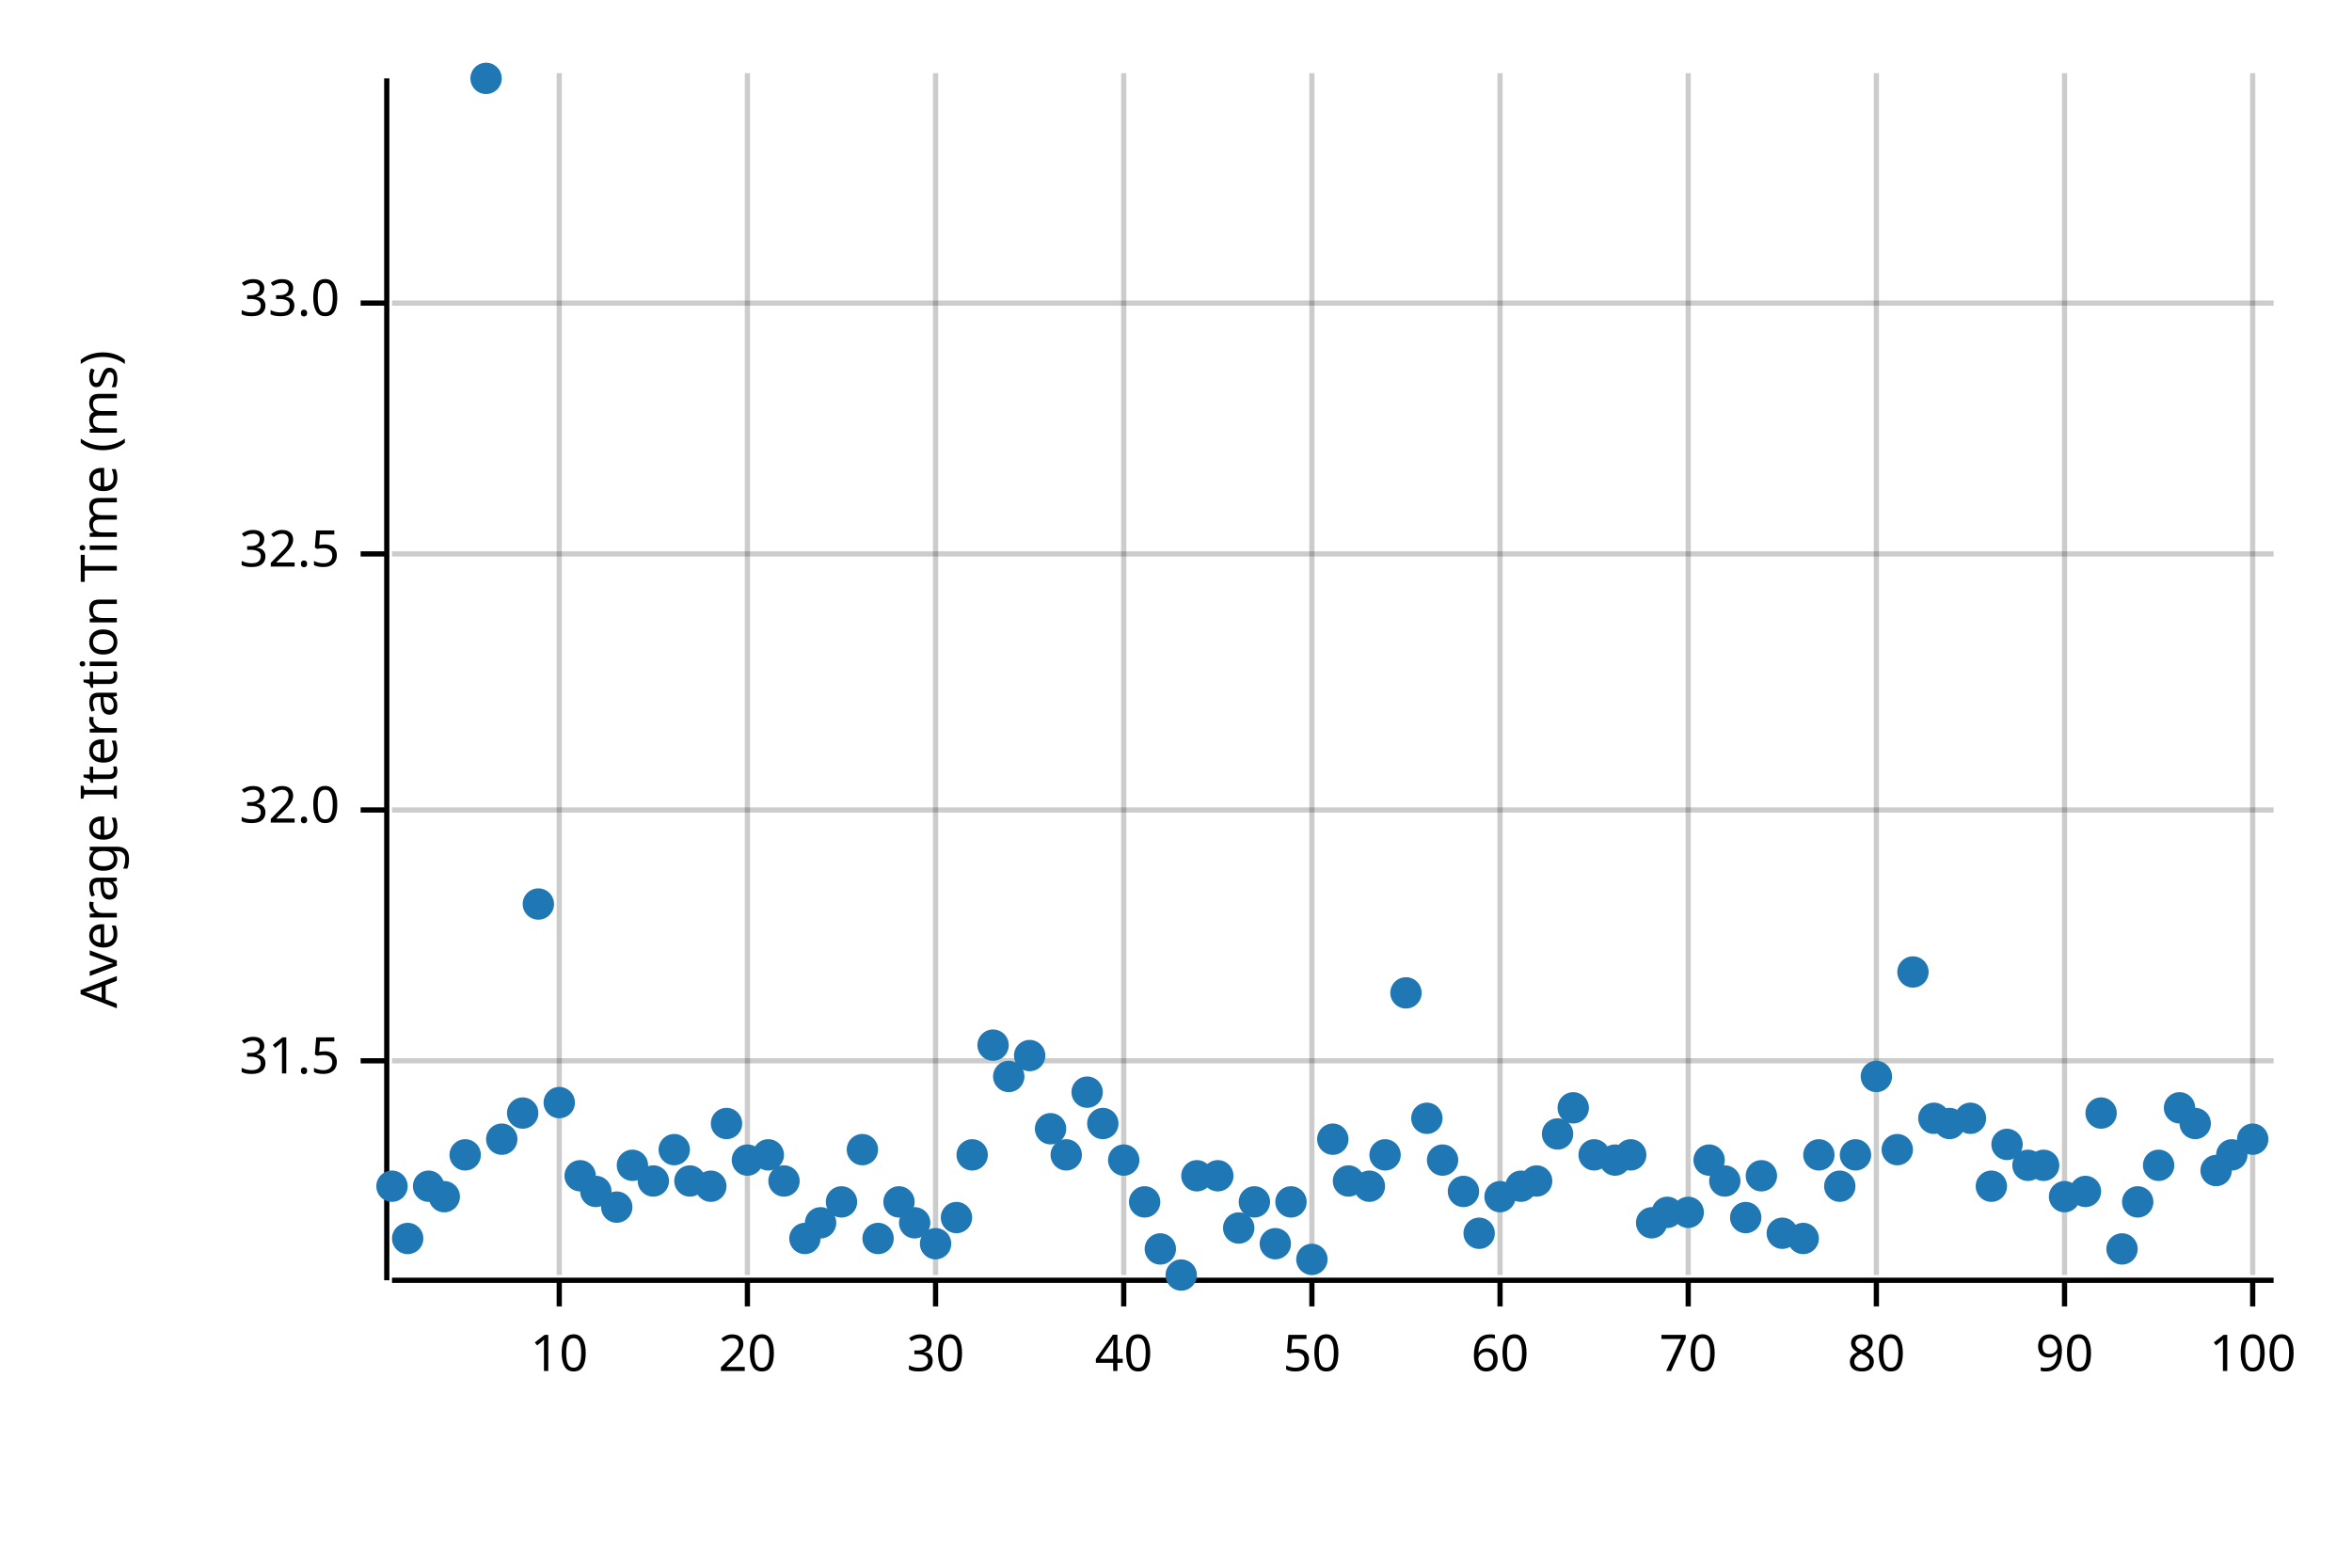
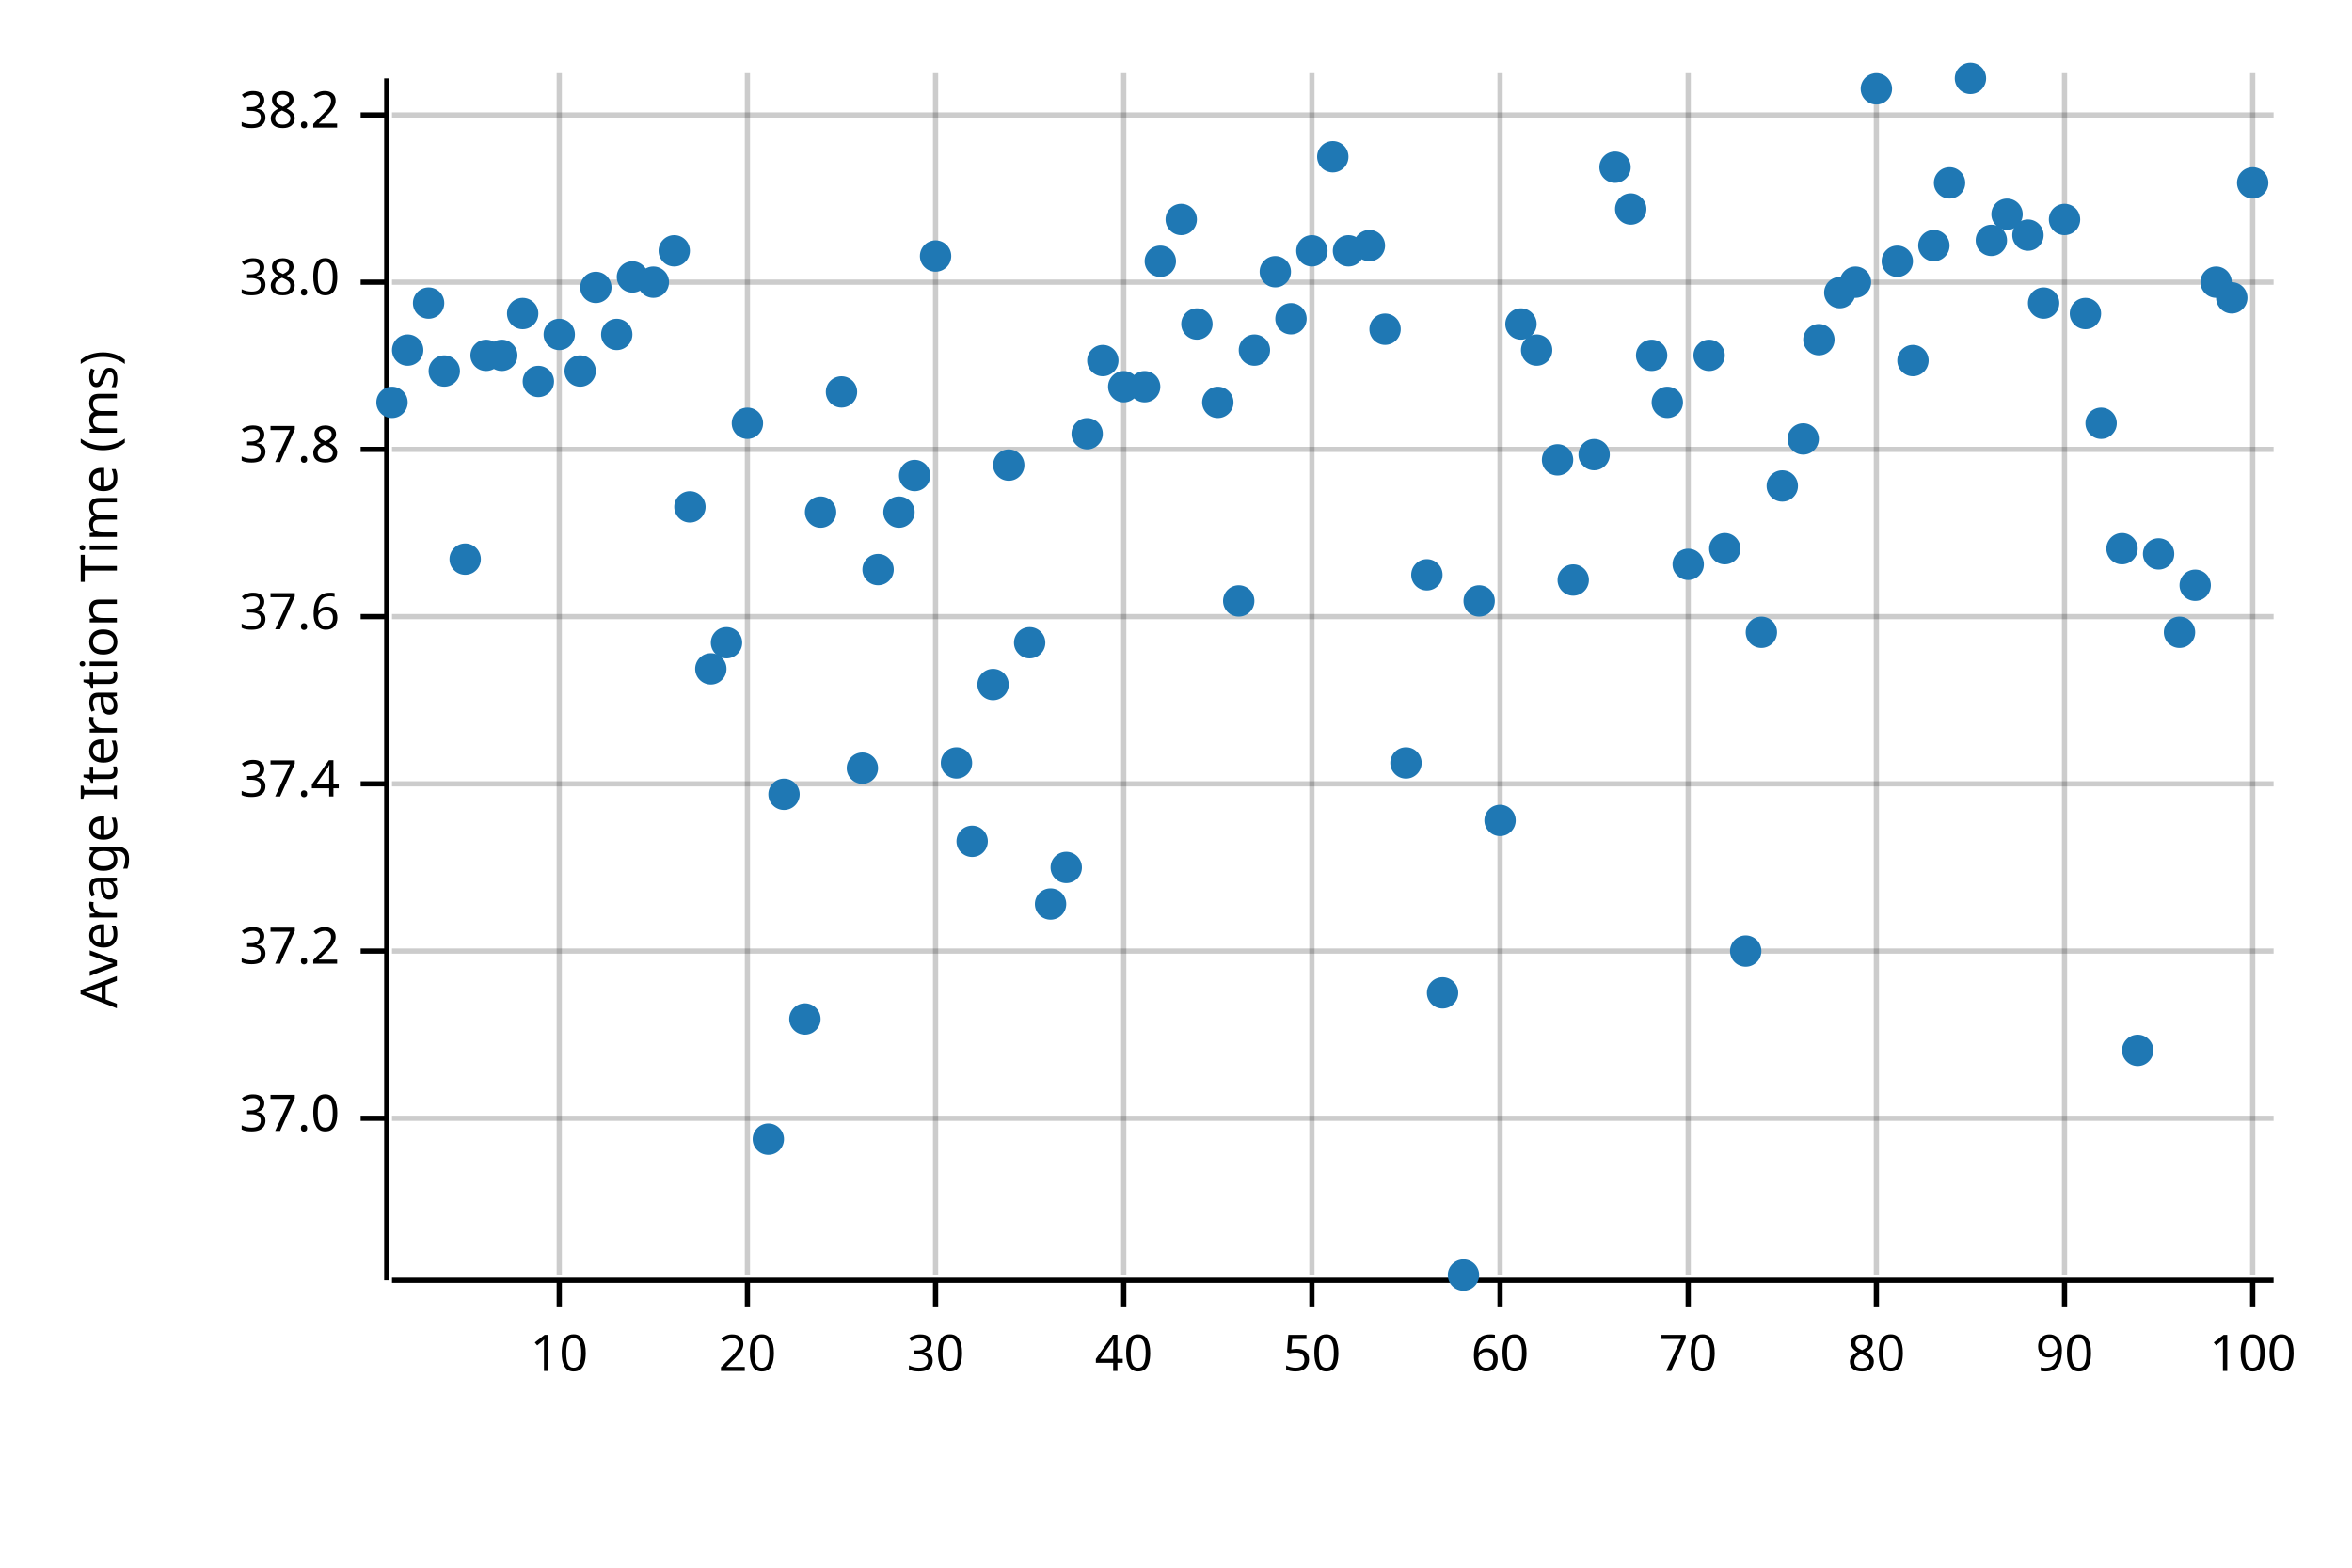
<svg xmlns="http://www.w3.org/2000/svg" width="450" height="300" viewBox="0 0 450 300">
  <text x="15" y="130" dy="0.76em" text-anchor="middle" font-family="sans-serif" font-size="9.677" opacity="1" fill="#000000" transform="rotate(270, 15, 130)">
Average Iteration Time (ms)
</text>
  <line opacity="0.2" stroke="#000000" stroke-width="1" x1="107" y1="244" x2="107" y2="14" />
  <line opacity="0.2" stroke="#000000" stroke-width="1" x1="143" y1="244" x2="143" y2="14" />
  <line opacity="0.2" stroke="#000000" stroke-width="1" x1="179" y1="244" x2="179" y2="14" />
  <line opacity="0.2" stroke="#000000" stroke-width="1" x1="215" y1="244" x2="215" y2="14" />
  <line opacity="0.2" stroke="#000000" stroke-width="1" x1="251" y1="244" x2="251" y2="14" />
  <line opacity="0.2" stroke="#000000" stroke-width="1" x1="287" y1="244" x2="287" y2="14" />
  <line opacity="0.2" stroke="#000000" stroke-width="1" x1="323" y1="244" x2="323" y2="14" />
  <line opacity="0.2" stroke="#000000" stroke-width="1" x1="359" y1="244" x2="359" y2="14" />
  <line opacity="0.2" stroke="#000000" stroke-width="1" x1="395" y1="244" x2="395" y2="14" />
  <line opacity="0.2" stroke="#000000" stroke-width="1" x1="431" y1="244" x2="431" y2="14" />
-   <line opacity="0.2" stroke="#000000" stroke-width="1" x1="75" y1="203" x2="435" y2="203" />
-   <line opacity="0.2" stroke="#000000" stroke-width="1" x1="75" y1="155" x2="435" y2="155" />
-   <line opacity="0.2" stroke="#000000" stroke-width="1" x1="75" y1="106" x2="435" y2="106" />
-   <line opacity="0.2" stroke="#000000" stroke-width="1" x1="75" y1="58" x2="435" y2="58" />
+   <line opacity="0.2" stroke="#000000" stroke-width="1" x1="75" y1="214" x2="435" y2="214" />
+   <line opacity="0.2" stroke="#000000" stroke-width="1" x1="75" y1="182" x2="435" y2="182" />
+   <line opacity="0.2" stroke="#000000" stroke-width="1" x1="75" y1="150" x2="435" y2="150" />
+   <line opacity="0.2" stroke="#000000" stroke-width="1" x1="75" y1="118" x2="435" y2="118" />
+   <line opacity="0.2" stroke="#000000" stroke-width="1" x1="75" y1="86" x2="435" y2="86" />
+   <line opacity="0.2" stroke="#000000" stroke-width="1" x1="75" y1="54" x2="435" y2="54" />
+   <line opacity="0.2" stroke="#000000" stroke-width="1" x1="75" y1="22" x2="435" y2="22" />
  <polyline fill="none" opacity="1" stroke="#000000" stroke-width="1" points="74,15 74,245 " />
-   <text x="65" y="203" dy="0.5ex" text-anchor="end" font-family="sans-serif" font-size="9.677" opacity="1" fill="#000000">
- 31.5
+   <text x="65" y="214" dy="0.5ex" text-anchor="end" font-family="sans-serif" font-size="9.677" opacity="1" fill="#000000">
+ 37.0
</text>
-   <polyline fill="none" opacity="1" stroke="#000000" stroke-width="1" points="69,203 74,203 " />
-   <text x="65" y="155" dy="0.5ex" text-anchor="end" font-family="sans-serif" font-size="9.677" opacity="1" fill="#000000">
- 32.0
+   <polyline fill="none" opacity="1" stroke="#000000" stroke-width="1" points="69,214 74,214 " />
+   <text x="65" y="182" dy="0.5ex" text-anchor="end" font-family="sans-serif" font-size="9.677" opacity="1" fill="#000000">
+ 37.2
</text>
-   <polyline fill="none" opacity="1" stroke="#000000" stroke-width="1" points="69,155 74,155 " />
-   <text x="65" y="106" dy="0.5ex" text-anchor="end" font-family="sans-serif" font-size="9.677" opacity="1" fill="#000000">
- 32.5
+   <polyline fill="none" opacity="1" stroke="#000000" stroke-width="1" points="69,182 74,182 " />
+   <text x="65" y="150" dy="0.5ex" text-anchor="end" font-family="sans-serif" font-size="9.677" opacity="1" fill="#000000">
+ 37.4
</text>
-   <polyline fill="none" opacity="1" stroke="#000000" stroke-width="1" points="69,106 74,106 " />
-   <text x="65" y="58" dy="0.5ex" text-anchor="end" font-family="sans-serif" font-size="9.677" opacity="1" fill="#000000">
- 33.0
+   <polyline fill="none" opacity="1" stroke="#000000" stroke-width="1" points="69,150 74,150 " />
+   <text x="65" y="118" dy="0.5ex" text-anchor="end" font-family="sans-serif" font-size="9.677" opacity="1" fill="#000000">
+ 37.6
</text>
-   <polyline fill="none" opacity="1" stroke="#000000" stroke-width="1" points="69,58 74,58 " />
+   <polyline fill="none" opacity="1" stroke="#000000" stroke-width="1" points="69,118 74,118 " />
+   <text x="65" y="86" dy="0.5ex" text-anchor="end" font-family="sans-serif" font-size="9.677" opacity="1" fill="#000000">
+ 37.8
+ </text>
+   <polyline fill="none" opacity="1" stroke="#000000" stroke-width="1" points="69,86 74,86 " />
+   <text x="65" y="54" dy="0.5ex" text-anchor="end" font-family="sans-serif" font-size="9.677" opacity="1" fill="#000000">
+ 38.0
+ </text>
+   <polyline fill="none" opacity="1" stroke="#000000" stroke-width="1" points="69,54 74,54 " />
+   <text x="65" y="22" dy="0.5ex" text-anchor="end" font-family="sans-serif" font-size="9.677" opacity="1" fill="#000000">
+ 38.2
+ </text>
+   <polyline fill="none" opacity="1" stroke="#000000" stroke-width="1" points="69,22 74,22 " />
  <polyline fill="none" opacity="1" stroke="#000000" stroke-width="1" points="75,245 435,245 " />
  <text x="107" y="255" dy="0.76em" text-anchor="middle" font-family="sans-serif" font-size="9.677" opacity="1" fill="#000000">
10
</text>
  <polyline fill="none" opacity="1" stroke="#000000" stroke-width="1" points="107,245 107,250 " />
  <text x="143" y="255" dy="0.76em" text-anchor="middle" font-family="sans-serif" font-size="9.677" opacity="1" fill="#000000">
20
</text>
  <polyline fill="none" opacity="1" stroke="#000000" stroke-width="1" points="143,245 143,250 " />
  <text x="179" y="255" dy="0.76em" text-anchor="middle" font-family="sans-serif" font-size="9.677" opacity="1" fill="#000000">
30
</text>
  <polyline fill="none" opacity="1" stroke="#000000" stroke-width="1" points="179,245 179,250 " />
  <text x="215" y="255" dy="0.76em" text-anchor="middle" font-family="sans-serif" font-size="9.677" opacity="1" fill="#000000">
40
</text>
  <polyline fill="none" opacity="1" stroke="#000000" stroke-width="1" points="215,245 215,250 " />
  <text x="251" y="255" dy="0.76em" text-anchor="middle" font-family="sans-serif" font-size="9.677" opacity="1" fill="#000000">
50
</text>
  <polyline fill="none" opacity="1" stroke="#000000" stroke-width="1" points="251,245 251,250 " />
  <text x="287" y="255" dy="0.76em" text-anchor="middle" font-family="sans-serif" font-size="9.677" opacity="1" fill="#000000">
60
</text>
  <polyline fill="none" opacity="1" stroke="#000000" stroke-width="1" points="287,245 287,250 " />
  <text x="323" y="255" dy="0.76em" text-anchor="middle" font-family="sans-serif" font-size="9.677" opacity="1" fill="#000000">
70
</text>
  <polyline fill="none" opacity="1" stroke="#000000" stroke-width="1" points="323,245 323,250 " />
  <text x="359" y="255" dy="0.76em" text-anchor="middle" font-family="sans-serif" font-size="9.677" opacity="1" fill="#000000">
80
</text>
  <polyline fill="none" opacity="1" stroke="#000000" stroke-width="1" points="359,245 359,250 " />
  <text x="395" y="255" dy="0.76em" text-anchor="middle" font-family="sans-serif" font-size="9.677" opacity="1" fill="#000000">
90
</text>
  <polyline fill="none" opacity="1" stroke="#000000" stroke-width="1" points="395,245 395,250 " />
  <text x="431" y="255" dy="0.76em" text-anchor="middle" font-family="sans-serif" font-size="9.677" opacity="1" fill="#000000">
100
</text>
  <polyline fill="none" opacity="1" stroke="#000000" stroke-width="1" points="431,245 431,250 " />
-   <circle cx="75" cy="227" r="3" opacity="1" fill="#1F78B4" stroke="none" stroke-width="1" />
-   <circle cx="78" cy="237" r="3" opacity="1" fill="#1F78B4" stroke="none" stroke-width="1" />
-   <circle cx="82" cy="227" r="3" opacity="1" fill="#1F78B4" stroke="none" stroke-width="1" />
-   <circle cx="85" cy="229" r="3" opacity="1" fill="#1F78B4" stroke="none" stroke-width="1" />
-   <circle cx="89" cy="221" r="3" opacity="1" fill="#1F78B4" stroke="none" stroke-width="1" />
-   <circle cx="93" cy="15" r="3" opacity="1" fill="#1F78B4" stroke="none" stroke-width="1" />
-   <circle cx="96" cy="218" r="3" opacity="1" fill="#1F78B4" stroke="none" stroke-width="1" />
-   <circle cx="100" cy="213" r="3" opacity="1" fill="#1F78B4" stroke="none" stroke-width="1" />
-   <circle cx="103" cy="173" r="3" opacity="1" fill="#1F78B4" stroke="none" stroke-width="1" />
-   <circle cx="107" cy="211" r="3" opacity="1" fill="#1F78B4" stroke="none" stroke-width="1" />
-   <circle cx="111" cy="225" r="3" opacity="1" fill="#1F78B4" stroke="none" stroke-width="1" />
-   <circle cx="114" cy="228" r="3" opacity="1" fill="#1F78B4" stroke="none" stroke-width="1" />
-   <circle cx="118" cy="231" r="3" opacity="1" fill="#1F78B4" stroke="none" stroke-width="1" />
-   <circle cx="121" cy="223" r="3" opacity="1" fill="#1F78B4" stroke="none" stroke-width="1" />
-   <circle cx="125" cy="226" r="3" opacity="1" fill="#1F78B4" stroke="none" stroke-width="1" />
-   <circle cx="129" cy="220" r="3" opacity="1" fill="#1F78B4" stroke="none" stroke-width="1" />
-   <circle cx="132" cy="226" r="3" opacity="1" fill="#1F78B4" stroke="none" stroke-width="1" />
-   <circle cx="136" cy="227" r="3" opacity="1" fill="#1F78B4" stroke="none" stroke-width="1" />
-   <circle cx="139" cy="215" r="3" opacity="1" fill="#1F78B4" stroke="none" stroke-width="1" />
-   <circle cx="143" cy="222" r="3" opacity="1" fill="#1F78B4" stroke="none" stroke-width="1" />
-   <circle cx="147" cy="221" r="3" opacity="1" fill="#1F78B4" stroke="none" stroke-width="1" />
-   <circle cx="150" cy="226" r="3" opacity="1" fill="#1F78B4" stroke="none" stroke-width="1" />
-   <circle cx="154" cy="237" r="3" opacity="1" fill="#1F78B4" stroke="none" stroke-width="1" />
-   <circle cx="157" cy="234" r="3" opacity="1" fill="#1F78B4" stroke="none" stroke-width="1" />
-   <circle cx="161" cy="230" r="3" opacity="1" fill="#1F78B4" stroke="none" stroke-width="1" />
-   <circle cx="165" cy="220" r="3" opacity="1" fill="#1F78B4" stroke="none" stroke-width="1" />
-   <circle cx="168" cy="237" r="3" opacity="1" fill="#1F78B4" stroke="none" stroke-width="1" />
-   <circle cx="172" cy="230" r="3" opacity="1" fill="#1F78B4" stroke="none" stroke-width="1" />
-   <circle cx="175" cy="234" r="3" opacity="1" fill="#1F78B4" stroke="none" stroke-width="1" />
-   <circle cx="179" cy="238" r="3" opacity="1" fill="#1F78B4" stroke="none" stroke-width="1" />
-   <circle cx="183" cy="233" r="3" opacity="1" fill="#1F78B4" stroke="none" stroke-width="1" />
-   <circle cx="186" cy="221" r="3" opacity="1" fill="#1F78B4" stroke="none" stroke-width="1" />
-   <circle cx="190" cy="200" r="3" opacity="1" fill="#1F78B4" stroke="none" stroke-width="1" />
-   <circle cx="193" cy="206" r="3" opacity="1" fill="#1F78B4" stroke="none" stroke-width="1" />
-   <circle cx="197" cy="202" r="3" opacity="1" fill="#1F78B4" stroke="none" stroke-width="1" />
-   <circle cx="201" cy="216" r="3" opacity="1" fill="#1F78B4" stroke="none" stroke-width="1" />
-   <circle cx="204" cy="221" r="3" opacity="1" fill="#1F78B4" stroke="none" stroke-width="1" />
-   <circle cx="208" cy="209" r="3" opacity="1" fill="#1F78B4" stroke="none" stroke-width="1" />
-   <circle cx="211" cy="215" r="3" opacity="1" fill="#1F78B4" stroke="none" stroke-width="1" />
-   <circle cx="215" cy="222" r="3" opacity="1" fill="#1F78B4" stroke="none" stroke-width="1" />
-   <circle cx="219" cy="230" r="3" opacity="1" fill="#1F78B4" stroke="none" stroke-width="1" />
-   <circle cx="222" cy="239" r="3" opacity="1" fill="#1F78B4" stroke="none" stroke-width="1" />
-   <circle cx="226" cy="244" r="3" opacity="1" fill="#1F78B4" stroke="none" stroke-width="1" />
-   <circle cx="229" cy="225" r="3" opacity="1" fill="#1F78B4" stroke="none" stroke-width="1" />
-   <circle cx="233" cy="225" r="3" opacity="1" fill="#1F78B4" stroke="none" stroke-width="1" />
-   <circle cx="237" cy="235" r="3" opacity="1" fill="#1F78B4" stroke="none" stroke-width="1" />
-   <circle cx="240" cy="230" r="3" opacity="1" fill="#1F78B4" stroke="none" stroke-width="1" />
-   <circle cx="244" cy="238" r="3" opacity="1" fill="#1F78B4" stroke="none" stroke-width="1" />
-   <circle cx="247" cy="230" r="3" opacity="1" fill="#1F78B4" stroke="none" stroke-width="1" />
-   <circle cx="251" cy="241" r="3" opacity="1" fill="#1F78B4" stroke="none" stroke-width="1" />
-   <circle cx="255" cy="218" r="3" opacity="1" fill="#1F78B4" stroke="none" stroke-width="1" />
-   <circle cx="258" cy="226" r="3" opacity="1" fill="#1F78B4" stroke="none" stroke-width="1" />
-   <circle cx="262" cy="227" r="3" opacity="1" fill="#1F78B4" stroke="none" stroke-width="1" />
-   <circle cx="265" cy="221" r="3" opacity="1" fill="#1F78B4" stroke="none" stroke-width="1" />
-   <circle cx="269" cy="190" r="3" opacity="1" fill="#1F78B4" stroke="none" stroke-width="1" />
-   <circle cx="273" cy="214" r="3" opacity="1" fill="#1F78B4" stroke="none" stroke-width="1" />
-   <circle cx="276" cy="222" r="3" opacity="1" fill="#1F78B4" stroke="none" stroke-width="1" />
-   <circle cx="280" cy="228" r="3" opacity="1" fill="#1F78B4" stroke="none" stroke-width="1" />
-   <circle cx="283" cy="236" r="3" opacity="1" fill="#1F78B4" stroke="none" stroke-width="1" />
-   <circle cx="287" cy="229" r="3" opacity="1" fill="#1F78B4" stroke="none" stroke-width="1" />
-   <circle cx="291" cy="227" r="3" opacity="1" fill="#1F78B4" stroke="none" stroke-width="1" />
-   <circle cx="294" cy="226" r="3" opacity="1" fill="#1F78B4" stroke="none" stroke-width="1" />
-   <circle cx="298" cy="217" r="3" opacity="1" fill="#1F78B4" stroke="none" stroke-width="1" />
-   <circle cx="301" cy="212" r="3" opacity="1" fill="#1F78B4" stroke="none" stroke-width="1" />
-   <circle cx="305" cy="221" r="3" opacity="1" fill="#1F78B4" stroke="none" stroke-width="1" />
-   <circle cx="309" cy="222" r="3" opacity="1" fill="#1F78B4" stroke="none" stroke-width="1" />
-   <circle cx="312" cy="221" r="3" opacity="1" fill="#1F78B4" stroke="none" stroke-width="1" />
-   <circle cx="316" cy="234" r="3" opacity="1" fill="#1F78B4" stroke="none" stroke-width="1" />
-   <circle cx="319" cy="232" r="3" opacity="1" fill="#1F78B4" stroke="none" stroke-width="1" />
-   <circle cx="323" cy="232" r="3" opacity="1" fill="#1F78B4" stroke="none" stroke-width="1" />
-   <circle cx="327" cy="222" r="3" opacity="1" fill="#1F78B4" stroke="none" stroke-width="1" />
-   <circle cx="330" cy="226" r="3" opacity="1" fill="#1F78B4" stroke="none" stroke-width="1" />
-   <circle cx="334" cy="233" r="3" opacity="1" fill="#1F78B4" stroke="none" stroke-width="1" />
-   <circle cx="337" cy="225" r="3" opacity="1" fill="#1F78B4" stroke="none" stroke-width="1" />
-   <circle cx="341" cy="236" r="3" opacity="1" fill="#1F78B4" stroke="none" stroke-width="1" />
-   <circle cx="345" cy="237" r="3" opacity="1" fill="#1F78B4" stroke="none" stroke-width="1" />
-   <circle cx="348" cy="221" r="3" opacity="1" fill="#1F78B4" stroke="none" stroke-width="1" />
-   <circle cx="352" cy="227" r="3" opacity="1" fill="#1F78B4" stroke="none" stroke-width="1" />
-   <circle cx="355" cy="221" r="3" opacity="1" fill="#1F78B4" stroke="none" stroke-width="1" />
-   <circle cx="359" cy="206" r="3" opacity="1" fill="#1F78B4" stroke="none" stroke-width="1" />
-   <circle cx="363" cy="220" r="3" opacity="1" fill="#1F78B4" stroke="none" stroke-width="1" />
-   <circle cx="366" cy="186" r="3" opacity="1" fill="#1F78B4" stroke="none" stroke-width="1" />
-   <circle cx="370" cy="214" r="3" opacity="1" fill="#1F78B4" stroke="none" stroke-width="1" />
-   <circle cx="373" cy="215" r="3" opacity="1" fill="#1F78B4" stroke="none" stroke-width="1" />
-   <circle cx="377" cy="214" r="3" opacity="1" fill="#1F78B4" stroke="none" stroke-width="1" />
-   <circle cx="381" cy="227" r="3" opacity="1" fill="#1F78B4" stroke="none" stroke-width="1" />
-   <circle cx="384" cy="219" r="3" opacity="1" fill="#1F78B4" stroke="none" stroke-width="1" />
-   <circle cx="388" cy="223" r="3" opacity="1" fill="#1F78B4" stroke="none" stroke-width="1" />
-   <circle cx="391" cy="223" r="3" opacity="1" fill="#1F78B4" stroke="none" stroke-width="1" />
-   <circle cx="395" cy="229" r="3" opacity="1" fill="#1F78B4" stroke="none" stroke-width="1" />
-   <circle cx="399" cy="228" r="3" opacity="1" fill="#1F78B4" stroke="none" stroke-width="1" />
-   <circle cx="402" cy="213" r="3" opacity="1" fill="#1F78B4" stroke="none" stroke-width="1" />
-   <circle cx="406" cy="239" r="3" opacity="1" fill="#1F78B4" stroke="none" stroke-width="1" />
-   <circle cx="409" cy="230" r="3" opacity="1" fill="#1F78B4" stroke="none" stroke-width="1" />
-   <circle cx="413" cy="223" r="3" opacity="1" fill="#1F78B4" stroke="none" stroke-width="1" />
-   <circle cx="417" cy="212" r="3" opacity="1" fill="#1F78B4" stroke="none" stroke-width="1" />
-   <circle cx="420" cy="215" r="3" opacity="1" fill="#1F78B4" stroke="none" stroke-width="1" />
-   <circle cx="424" cy="224" r="3" opacity="1" fill="#1F78B4" stroke="none" stroke-width="1" />
-   <circle cx="427" cy="221" r="3" opacity="1" fill="#1F78B4" stroke="none" stroke-width="1" />
-   <circle cx="431" cy="218" r="3" opacity="1" fill="#1F78B4" stroke="none" stroke-width="1" />
+   <circle cx="75" cy="77" r="3" opacity="1" fill="#1F78B4" stroke="none" stroke-width="1" />
+   <circle cx="78" cy="67" r="3" opacity="1" fill="#1F78B4" stroke="none" stroke-width="1" />
+   <circle cx="82" cy="58" r="3" opacity="1" fill="#1F78B4" stroke="none" stroke-width="1" />
+   <circle cx="85" cy="71" r="3" opacity="1" fill="#1F78B4" stroke="none" stroke-width="1" />
+   <circle cx="89" cy="107" r="3" opacity="1" fill="#1F78B4" stroke="none" stroke-width="1" />
+   <circle cx="93" cy="68" r="3" opacity="1" fill="#1F78B4" stroke="none" stroke-width="1" />
+   <circle cx="96" cy="68" r="3" opacity="1" fill="#1F78B4" stroke="none" stroke-width="1" />
+   <circle cx="100" cy="60" r="3" opacity="1" fill="#1F78B4" stroke="none" stroke-width="1" />
+   <circle cx="103" cy="73" r="3" opacity="1" fill="#1F78B4" stroke="none" stroke-width="1" />
+   <circle cx="107" cy="64" r="3" opacity="1" fill="#1F78B4" stroke="none" stroke-width="1" />
+   <circle cx="111" cy="71" r="3" opacity="1" fill="#1F78B4" stroke="none" stroke-width="1" />
+   <circle cx="114" cy="55" r="3" opacity="1" fill="#1F78B4" stroke="none" stroke-width="1" />
+   <circle cx="118" cy="64" r="3" opacity="1" fill="#1F78B4" stroke="none" stroke-width="1" />
+   <circle cx="121" cy="53" r="3" opacity="1" fill="#1F78B4" stroke="none" stroke-width="1" />
+   <circle cx="125" cy="54" r="3" opacity="1" fill="#1F78B4" stroke="none" stroke-width="1" />
+   <circle cx="129" cy="48" r="3" opacity="1" fill="#1F78B4" stroke="none" stroke-width="1" />
+   <circle cx="132" cy="97" r="3" opacity="1" fill="#1F78B4" stroke="none" stroke-width="1" />
+   <circle cx="136" cy="128" r="3" opacity="1" fill="#1F78B4" stroke="none" stroke-width="1" />
+   <circle cx="139" cy="123" r="3" opacity="1" fill="#1F78B4" stroke="none" stroke-width="1" />
+   <circle cx="143" cy="81" r="3" opacity="1" fill="#1F78B4" stroke="none" stroke-width="1" />
+   <circle cx="147" cy="218" r="3" opacity="1" fill="#1F78B4" stroke="none" stroke-width="1" />
+   <circle cx="150" cy="152" r="3" opacity="1" fill="#1F78B4" stroke="none" stroke-width="1" />
+   <circle cx="154" cy="195" r="3" opacity="1" fill="#1F78B4" stroke="none" stroke-width="1" />
+   <circle cx="157" cy="98" r="3" opacity="1" fill="#1F78B4" stroke="none" stroke-width="1" />
+   <circle cx="161" cy="75" r="3" opacity="1" fill="#1F78B4" stroke="none" stroke-width="1" />
+   <circle cx="165" cy="147" r="3" opacity="1" fill="#1F78B4" stroke="none" stroke-width="1" />
+   <circle cx="168" cy="109" r="3" opacity="1" fill="#1F78B4" stroke="none" stroke-width="1" />
+   <circle cx="172" cy="98" r="3" opacity="1" fill="#1F78B4" stroke="none" stroke-width="1" />
+   <circle cx="175" cy="91" r="3" opacity="1" fill="#1F78B4" stroke="none" stroke-width="1" />
+   <circle cx="179" cy="49" r="3" opacity="1" fill="#1F78B4" stroke="none" stroke-width="1" />
+   <circle cx="183" cy="146" r="3" opacity="1" fill="#1F78B4" stroke="none" stroke-width="1" />
+   <circle cx="186" cy="161" r="3" opacity="1" fill="#1F78B4" stroke="none" stroke-width="1" />
+   <circle cx="190" cy="131" r="3" opacity="1" fill="#1F78B4" stroke="none" stroke-width="1" />
+   <circle cx="193" cy="89" r="3" opacity="1" fill="#1F78B4" stroke="none" stroke-width="1" />
+   <circle cx="197" cy="123" r="3" opacity="1" fill="#1F78B4" stroke="none" stroke-width="1" />
+   <circle cx="201" cy="173" r="3" opacity="1" fill="#1F78B4" stroke="none" stroke-width="1" />
+   <circle cx="204" cy="166" r="3" opacity="1" fill="#1F78B4" stroke="none" stroke-width="1" />
+   <circle cx="208" cy="83" r="3" opacity="1" fill="#1F78B4" stroke="none" stroke-width="1" />
+   <circle cx="211" cy="69" r="3" opacity="1" fill="#1F78B4" stroke="none" stroke-width="1" />
+   <circle cx="215" cy="74" r="3" opacity="1" fill="#1F78B4" stroke="none" stroke-width="1" />
+   <circle cx="219" cy="74" r="3" opacity="1" fill="#1F78B4" stroke="none" stroke-width="1" />
+   <circle cx="222" cy="50" r="3" opacity="1" fill="#1F78B4" stroke="none" stroke-width="1" />
+   <circle cx="226" cy="42" r="3" opacity="1" fill="#1F78B4" stroke="none" stroke-width="1" />
+   <circle cx="229" cy="62" r="3" opacity="1" fill="#1F78B4" stroke="none" stroke-width="1" />
+   <circle cx="233" cy="77" r="3" opacity="1" fill="#1F78B4" stroke="none" stroke-width="1" />
+   <circle cx="237" cy="115" r="3" opacity="1" fill="#1F78B4" stroke="none" stroke-width="1" />
+   <circle cx="240" cy="67" r="3" opacity="1" fill="#1F78B4" stroke="none" stroke-width="1" />
+   <circle cx="244" cy="52" r="3" opacity="1" fill="#1F78B4" stroke="none" stroke-width="1" />
+   <circle cx="247" cy="61" r="3" opacity="1" fill="#1F78B4" stroke="none" stroke-width="1" />
+   <circle cx="251" cy="48" r="3" opacity="1" fill="#1F78B4" stroke="none" stroke-width="1" />
+   <circle cx="255" cy="30" r="3" opacity="1" fill="#1F78B4" stroke="none" stroke-width="1" />
+   <circle cx="258" cy="48" r="3" opacity="1" fill="#1F78B4" stroke="none" stroke-width="1" />
+   <circle cx="262" cy="47" r="3" opacity="1" fill="#1F78B4" stroke="none" stroke-width="1" />
+   <circle cx="265" cy="63" r="3" opacity="1" fill="#1F78B4" stroke="none" stroke-width="1" />
+   <circle cx="269" cy="146" r="3" opacity="1" fill="#1F78B4" stroke="none" stroke-width="1" />
+   <circle cx="273" cy="110" r="3" opacity="1" fill="#1F78B4" stroke="none" stroke-width="1" />
+   <circle cx="276" cy="190" r="3" opacity="1" fill="#1F78B4" stroke="none" stroke-width="1" />
+   <circle cx="280" cy="244" r="3" opacity="1" fill="#1F78B4" stroke="none" stroke-width="1" />
+   <circle cx="283" cy="115" r="3" opacity="1" fill="#1F78B4" stroke="none" stroke-width="1" />
+   <circle cx="287" cy="157" r="3" opacity="1" fill="#1F78B4" stroke="none" stroke-width="1" />
+   <circle cx="291" cy="62" r="3" opacity="1" fill="#1F78B4" stroke="none" stroke-width="1" />
+   <circle cx="294" cy="67" r="3" opacity="1" fill="#1F78B4" stroke="none" stroke-width="1" />
+   <circle cx="298" cy="88" r="3" opacity="1" fill="#1F78B4" stroke="none" stroke-width="1" />
+   <circle cx="301" cy="111" r="3" opacity="1" fill="#1F78B4" stroke="none" stroke-width="1" />
+   <circle cx="305" cy="87" r="3" opacity="1" fill="#1F78B4" stroke="none" stroke-width="1" />
+   <circle cx="309" cy="32" r="3" opacity="1" fill="#1F78B4" stroke="none" stroke-width="1" />
+   <circle cx="312" cy="40" r="3" opacity="1" fill="#1F78B4" stroke="none" stroke-width="1" />
+   <circle cx="316" cy="68" r="3" opacity="1" fill="#1F78B4" stroke="none" stroke-width="1" />
+   <circle cx="319" cy="77" r="3" opacity="1" fill="#1F78B4" stroke="none" stroke-width="1" />
+   <circle cx="323" cy="108" r="3" opacity="1" fill="#1F78B4" stroke="none" stroke-width="1" />
+   <circle cx="327" cy="68" r="3" opacity="1" fill="#1F78B4" stroke="none" stroke-width="1" />
+   <circle cx="330" cy="105" r="3" opacity="1" fill="#1F78B4" stroke="none" stroke-width="1" />
+   <circle cx="334" cy="182" r="3" opacity="1" fill="#1F78B4" stroke="none" stroke-width="1" />
+   <circle cx="337" cy="121" r="3" opacity="1" fill="#1F78B4" stroke="none" stroke-width="1" />
+   <circle cx="341" cy="93" r="3" opacity="1" fill="#1F78B4" stroke="none" stroke-width="1" />
+   <circle cx="345" cy="84" r="3" opacity="1" fill="#1F78B4" stroke="none" stroke-width="1" />
+   <circle cx="348" cy="65" r="3" opacity="1" fill="#1F78B4" stroke="none" stroke-width="1" />
+   <circle cx="352" cy="56" r="3" opacity="1" fill="#1F78B4" stroke="none" stroke-width="1" />
+   <circle cx="355" cy="54" r="3" opacity="1" fill="#1F78B4" stroke="none" stroke-width="1" />
+   <circle cx="359" cy="17" r="3" opacity="1" fill="#1F78B4" stroke="none" stroke-width="1" />
+   <circle cx="363" cy="50" r="3" opacity="1" fill="#1F78B4" stroke="none" stroke-width="1" />
+   <circle cx="366" cy="69" r="3" opacity="1" fill="#1F78B4" stroke="none" stroke-width="1" />
+   <circle cx="370" cy="47" r="3" opacity="1" fill="#1F78B4" stroke="none" stroke-width="1" />
+   <circle cx="373" cy="35" r="3" opacity="1" fill="#1F78B4" stroke="none" stroke-width="1" />
+   <circle cx="377" cy="15" r="3" opacity="1" fill="#1F78B4" stroke="none" stroke-width="1" />
+   <circle cx="381" cy="46" r="3" opacity="1" fill="#1F78B4" stroke="none" stroke-width="1" />
+   <circle cx="384" cy="41" r="3" opacity="1" fill="#1F78B4" stroke="none" stroke-width="1" />
+   <circle cx="388" cy="45" r="3" opacity="1" fill="#1F78B4" stroke="none" stroke-width="1" />
+   <circle cx="391" cy="58" r="3" opacity="1" fill="#1F78B4" stroke="none" stroke-width="1" />
+   <circle cx="395" cy="42" r="3" opacity="1" fill="#1F78B4" stroke="none" stroke-width="1" />
+   <circle cx="399" cy="60" r="3" opacity="1" fill="#1F78B4" stroke="none" stroke-width="1" />
+   <circle cx="402" cy="81" r="3" opacity="1" fill="#1F78B4" stroke="none" stroke-width="1" />
+   <circle cx="406" cy="105" r="3" opacity="1" fill="#1F78B4" stroke="none" stroke-width="1" />
+   <circle cx="409" cy="201" r="3" opacity="1" fill="#1F78B4" stroke="none" stroke-width="1" />
+   <circle cx="413" cy="106" r="3" opacity="1" fill="#1F78B4" stroke="none" stroke-width="1" />
+   <circle cx="417" cy="121" r="3" opacity="1" fill="#1F78B4" stroke="none" stroke-width="1" />
+   <circle cx="420" cy="112" r="3" opacity="1" fill="#1F78B4" stroke="none" stroke-width="1" />
+   <circle cx="424" cy="54" r="3" opacity="1" fill="#1F78B4" stroke="none" stroke-width="1" />
+   <circle cx="427" cy="57" r="3" opacity="1" fill="#1F78B4" stroke="none" stroke-width="1" />
+   <circle cx="431" cy="35" r="3" opacity="1" fill="#1F78B4" stroke="none" stroke-width="1" />
</svg>
